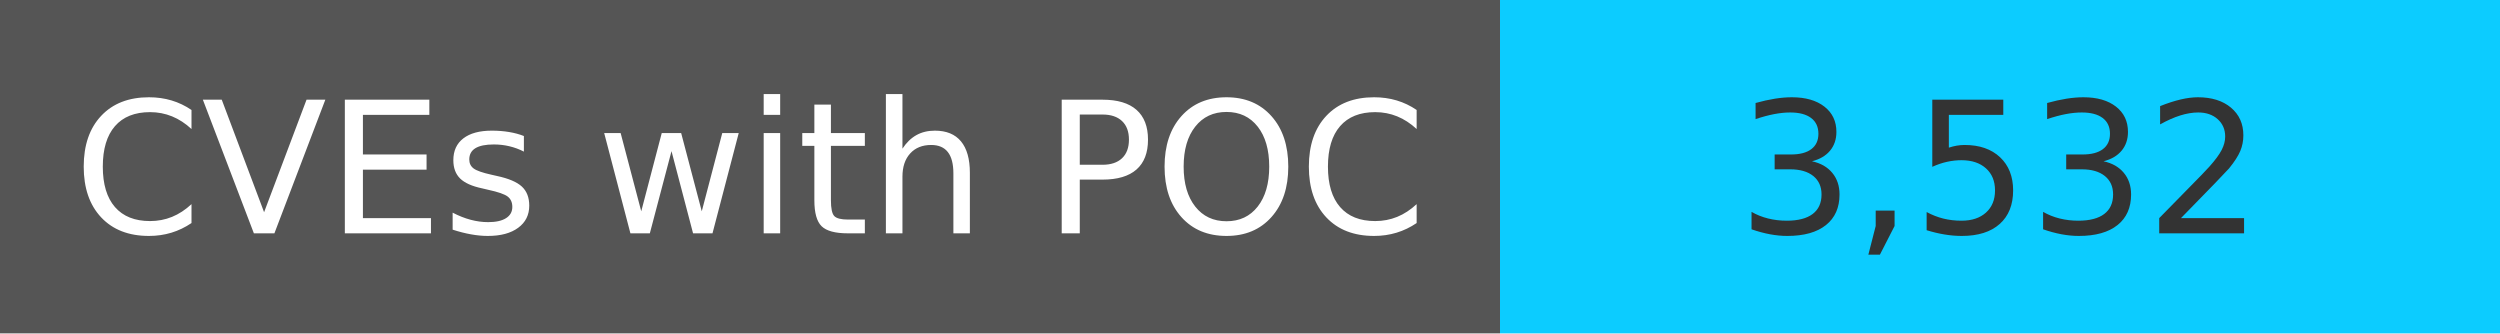
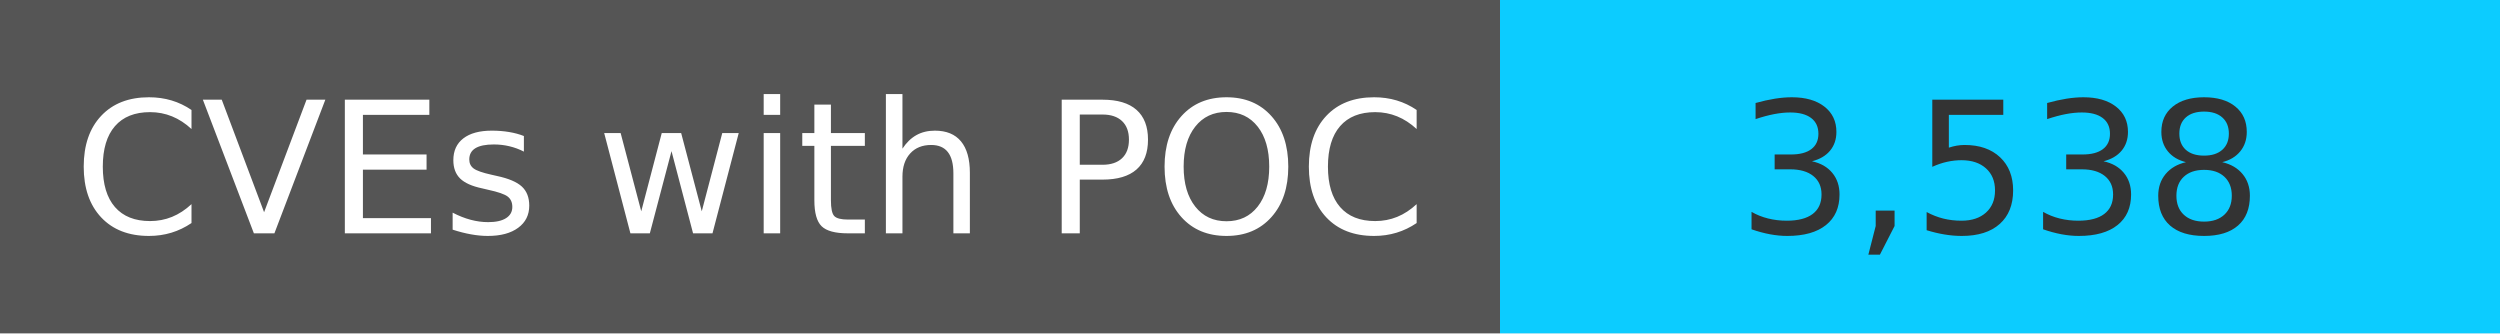
<svg xmlns="http://www.w3.org/2000/svg" width="150" height="20" role="img">
  <linearGradient id="s" x2="0" y2="100%">
    <stop offset="0" stop-color="#bbb" stop-opacity=".1" />
    <stop offset="1" stop-opacity=".1" />
  </linearGradient>
  <g>
    <rect width="90" height="20" fill="#555" />
    <rect x="90" width="267" height="20" fill="#0cccff" />
  </g>
  <g fill="#fff" text-anchor="middle" font-family="Verdana,Geneva,DejaVu Sans,sans-serif" text-rendering="geometricPrecision" font-size="110">
    <text x="450" y="140" transform="scale(.1)" fill="#fff">
            CVEs with POC
        </text>
    <text x="1200" y="140" transform="scale(.1)" fill="#333">
-             3,532
+             3,538
        </text>
  </g>
</svg>
